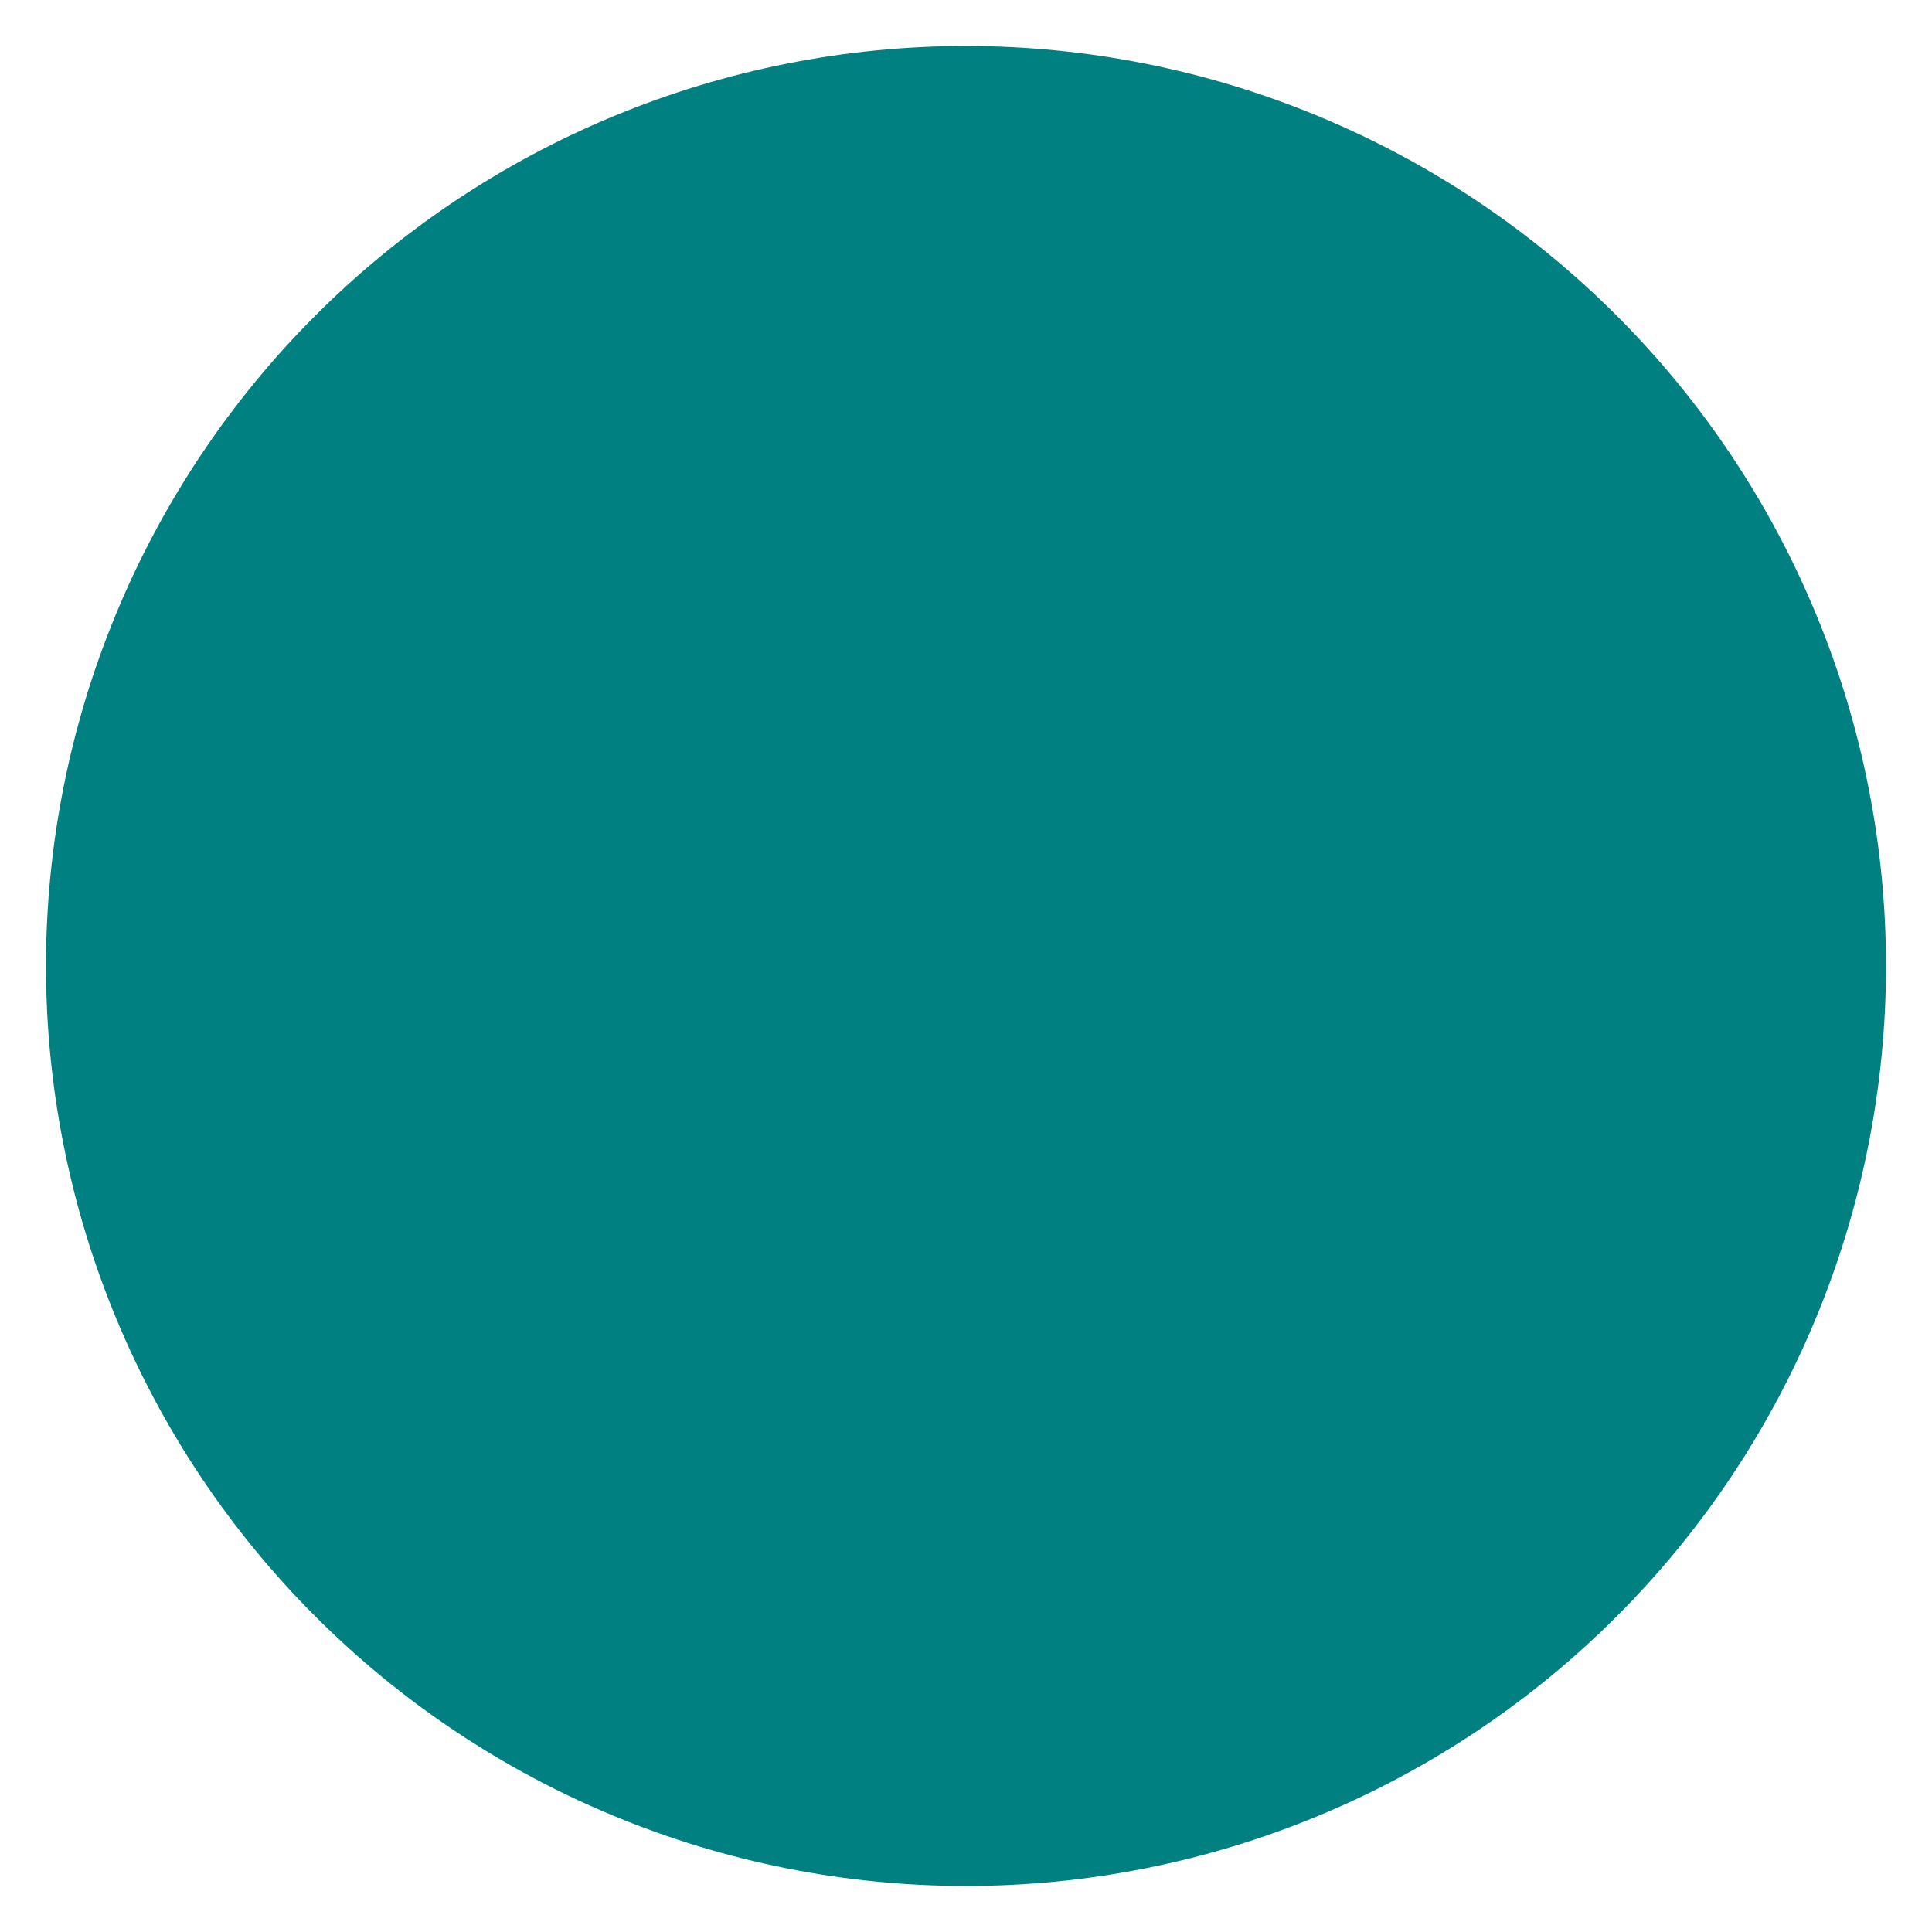
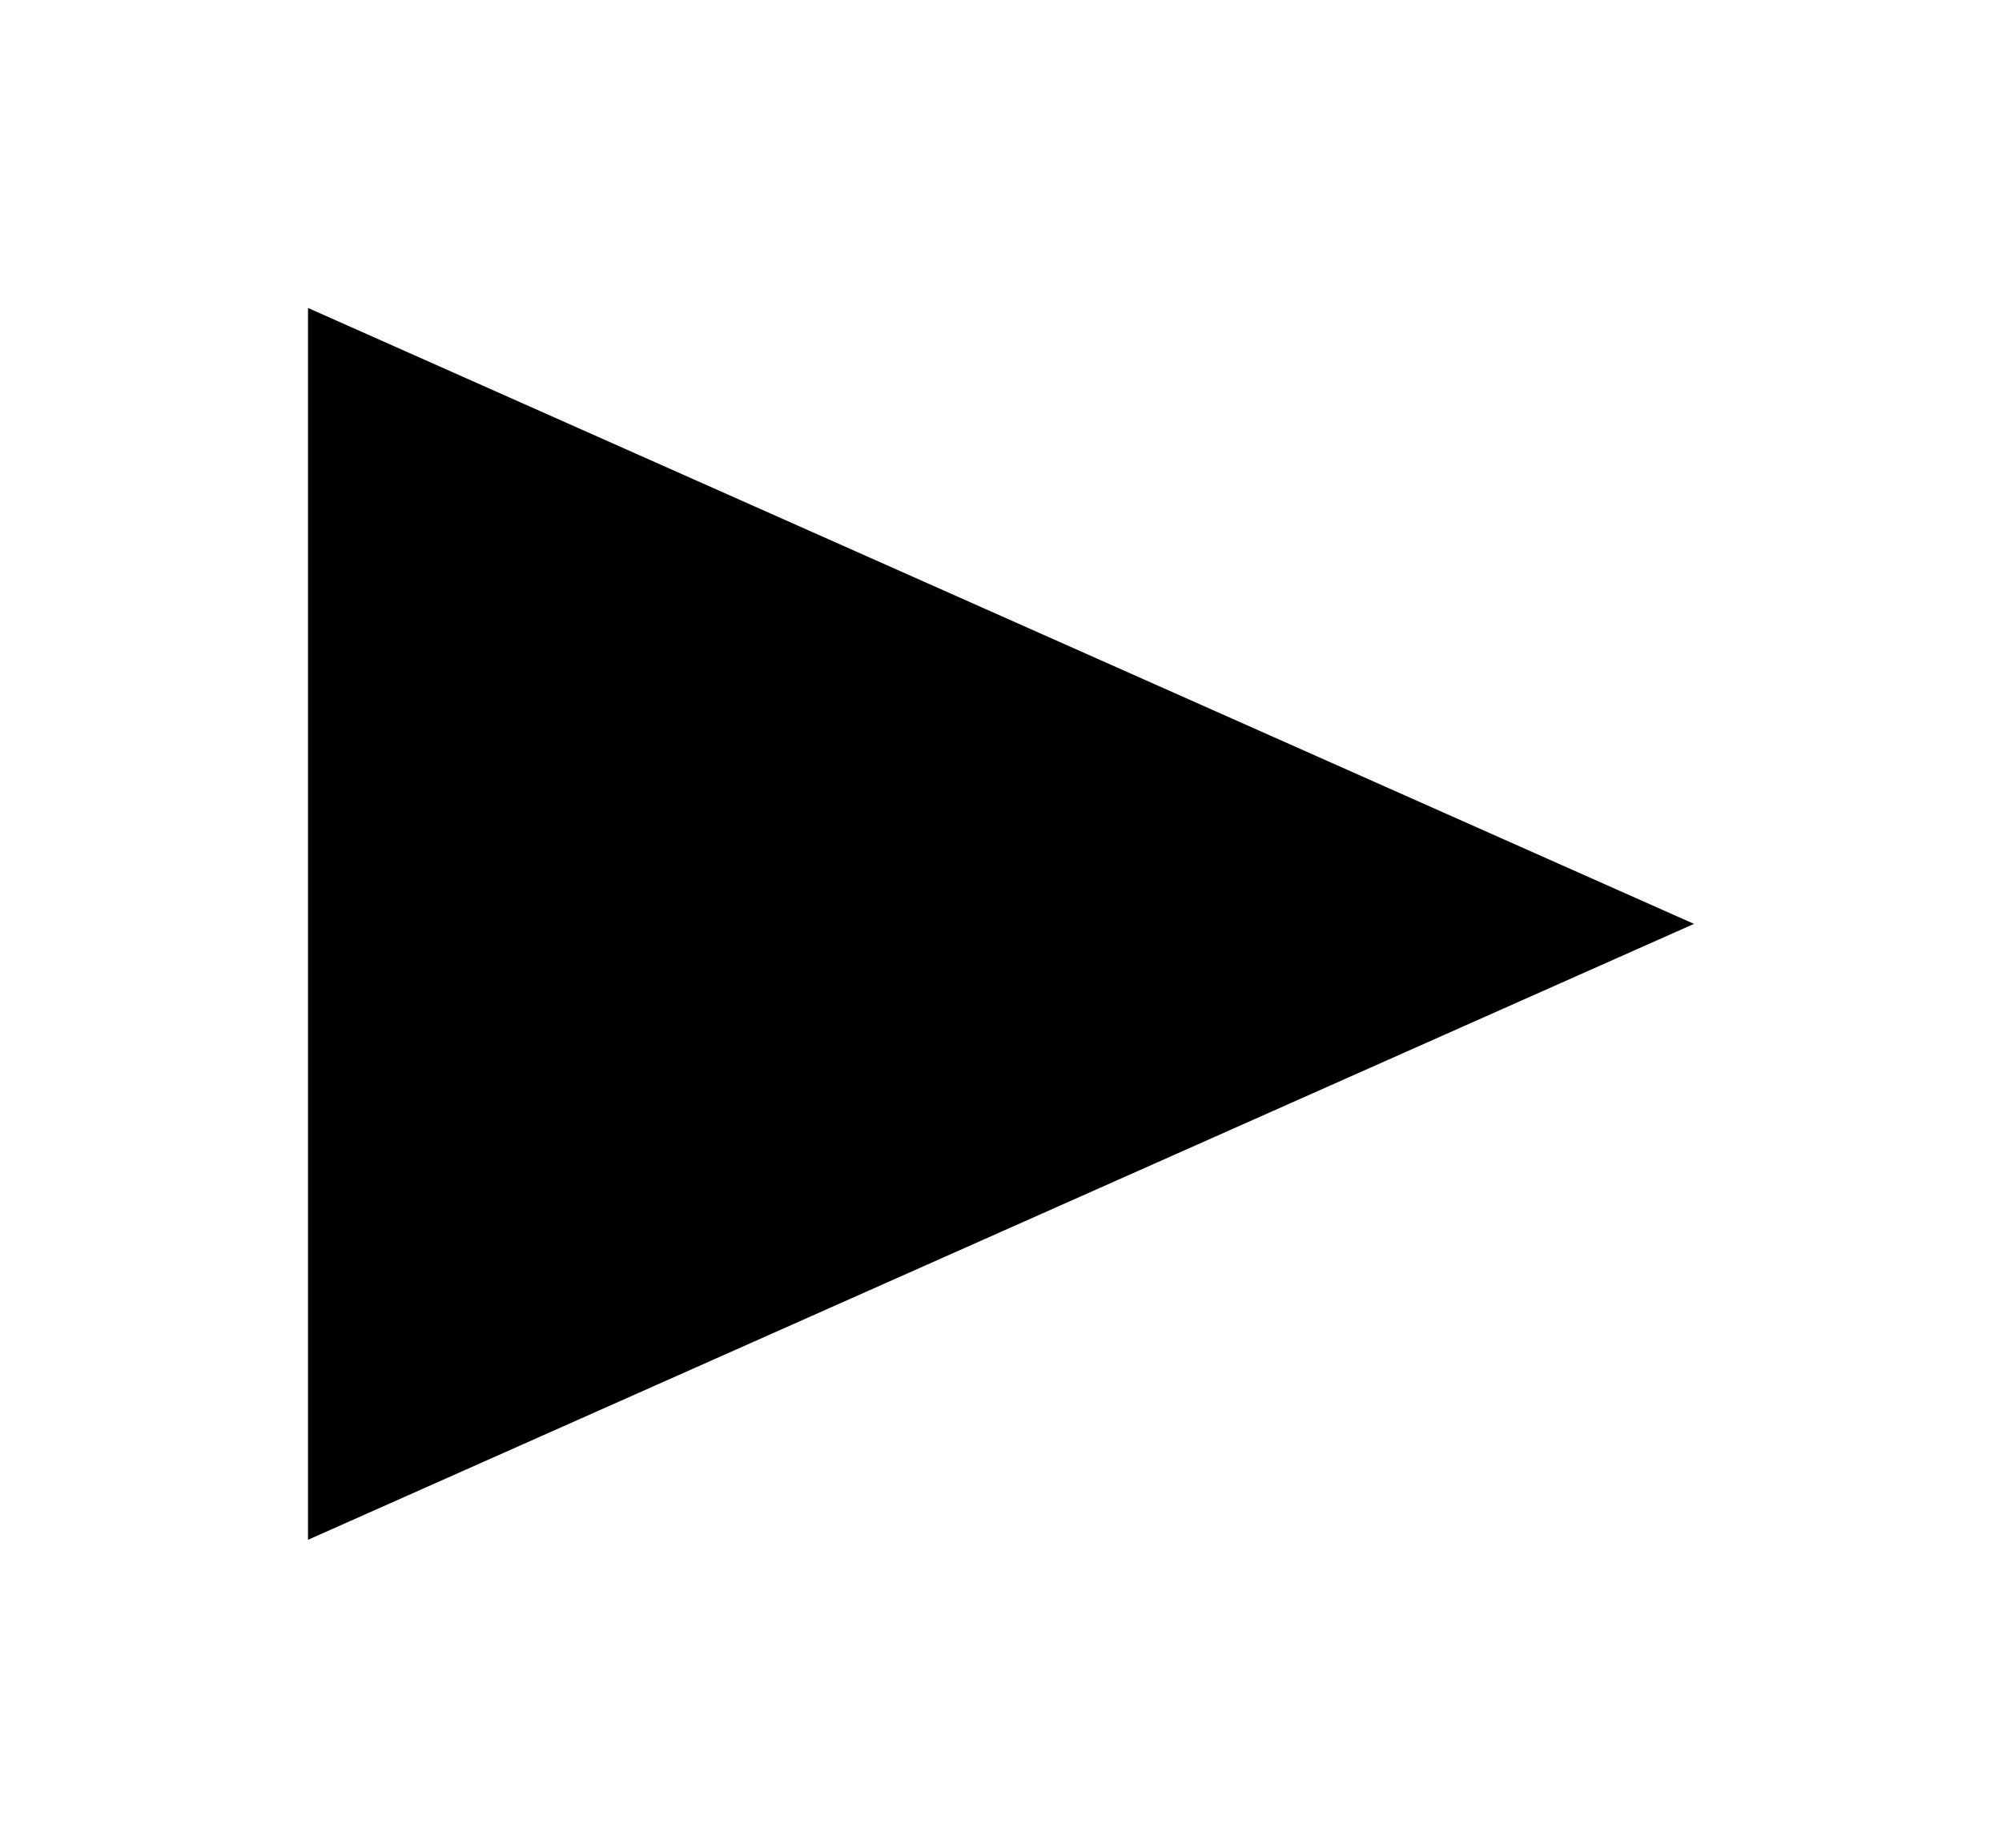
- <svg xmlns="http://www.w3.org/2000/svg" width="200" height="200" viewBox="8 8 84 84" version="1.1">
-   <path d="M50 10 Q46.06 10 42.196 10.769 Q38.332 11.537 34.693 13.045 Q31.053 14.553 27.777 16.741 Q24.502 18.93 21.716 21.716 Q18.93 24.502 16.741 27.777 Q14.553 31.053 13.045 34.693 Q11.537 38.332 10.769 42.196 Q10 46.06 10 50 Q10 53.94 10.769 57.804 Q11.537 61.668 13.045 65.307 Q14.553 68.947 16.741 72.223 Q18.93 75.499 21.716 78.284 Q24.502 81.07 27.777 83.259 Q31.053 85.448 34.693 86.955 Q38.332 88.463 42.196 89.231 Q46.06 90 50 90 Q53.94 90 57.804 89.231 Q61.668 88.463 65.307 86.955 Q68.947 85.448 72.223 83.259 Q75.499 81.07 78.284 78.284 Q81.07 75.499 83.259 72.223 Q85.448 68.947 86.955 65.307 Q88.463 61.668 89.231 57.804 Q90 53.94 90 50 Q90 46.06 89.231 42.196 Q88.463 38.332 86.955 34.693 Q85.448 31.053 83.259 27.777 Q81.07 24.502 78.284 21.716 Q75.499 18.93 72.223 16.741 Q68.947 14.553 65.307 13.045 Q61.668 11.537 57.804 10.769 Q53.94 10 50 10 Z" fill="teal" />
+ <svg xmlns="http://www.w3.org/2000/svg" width="200" height="184.615" viewBox="-6 -6 13 12" version="1.1">
+   <polygon points="-4,-4 5,0 -4,4" />
</svg>
